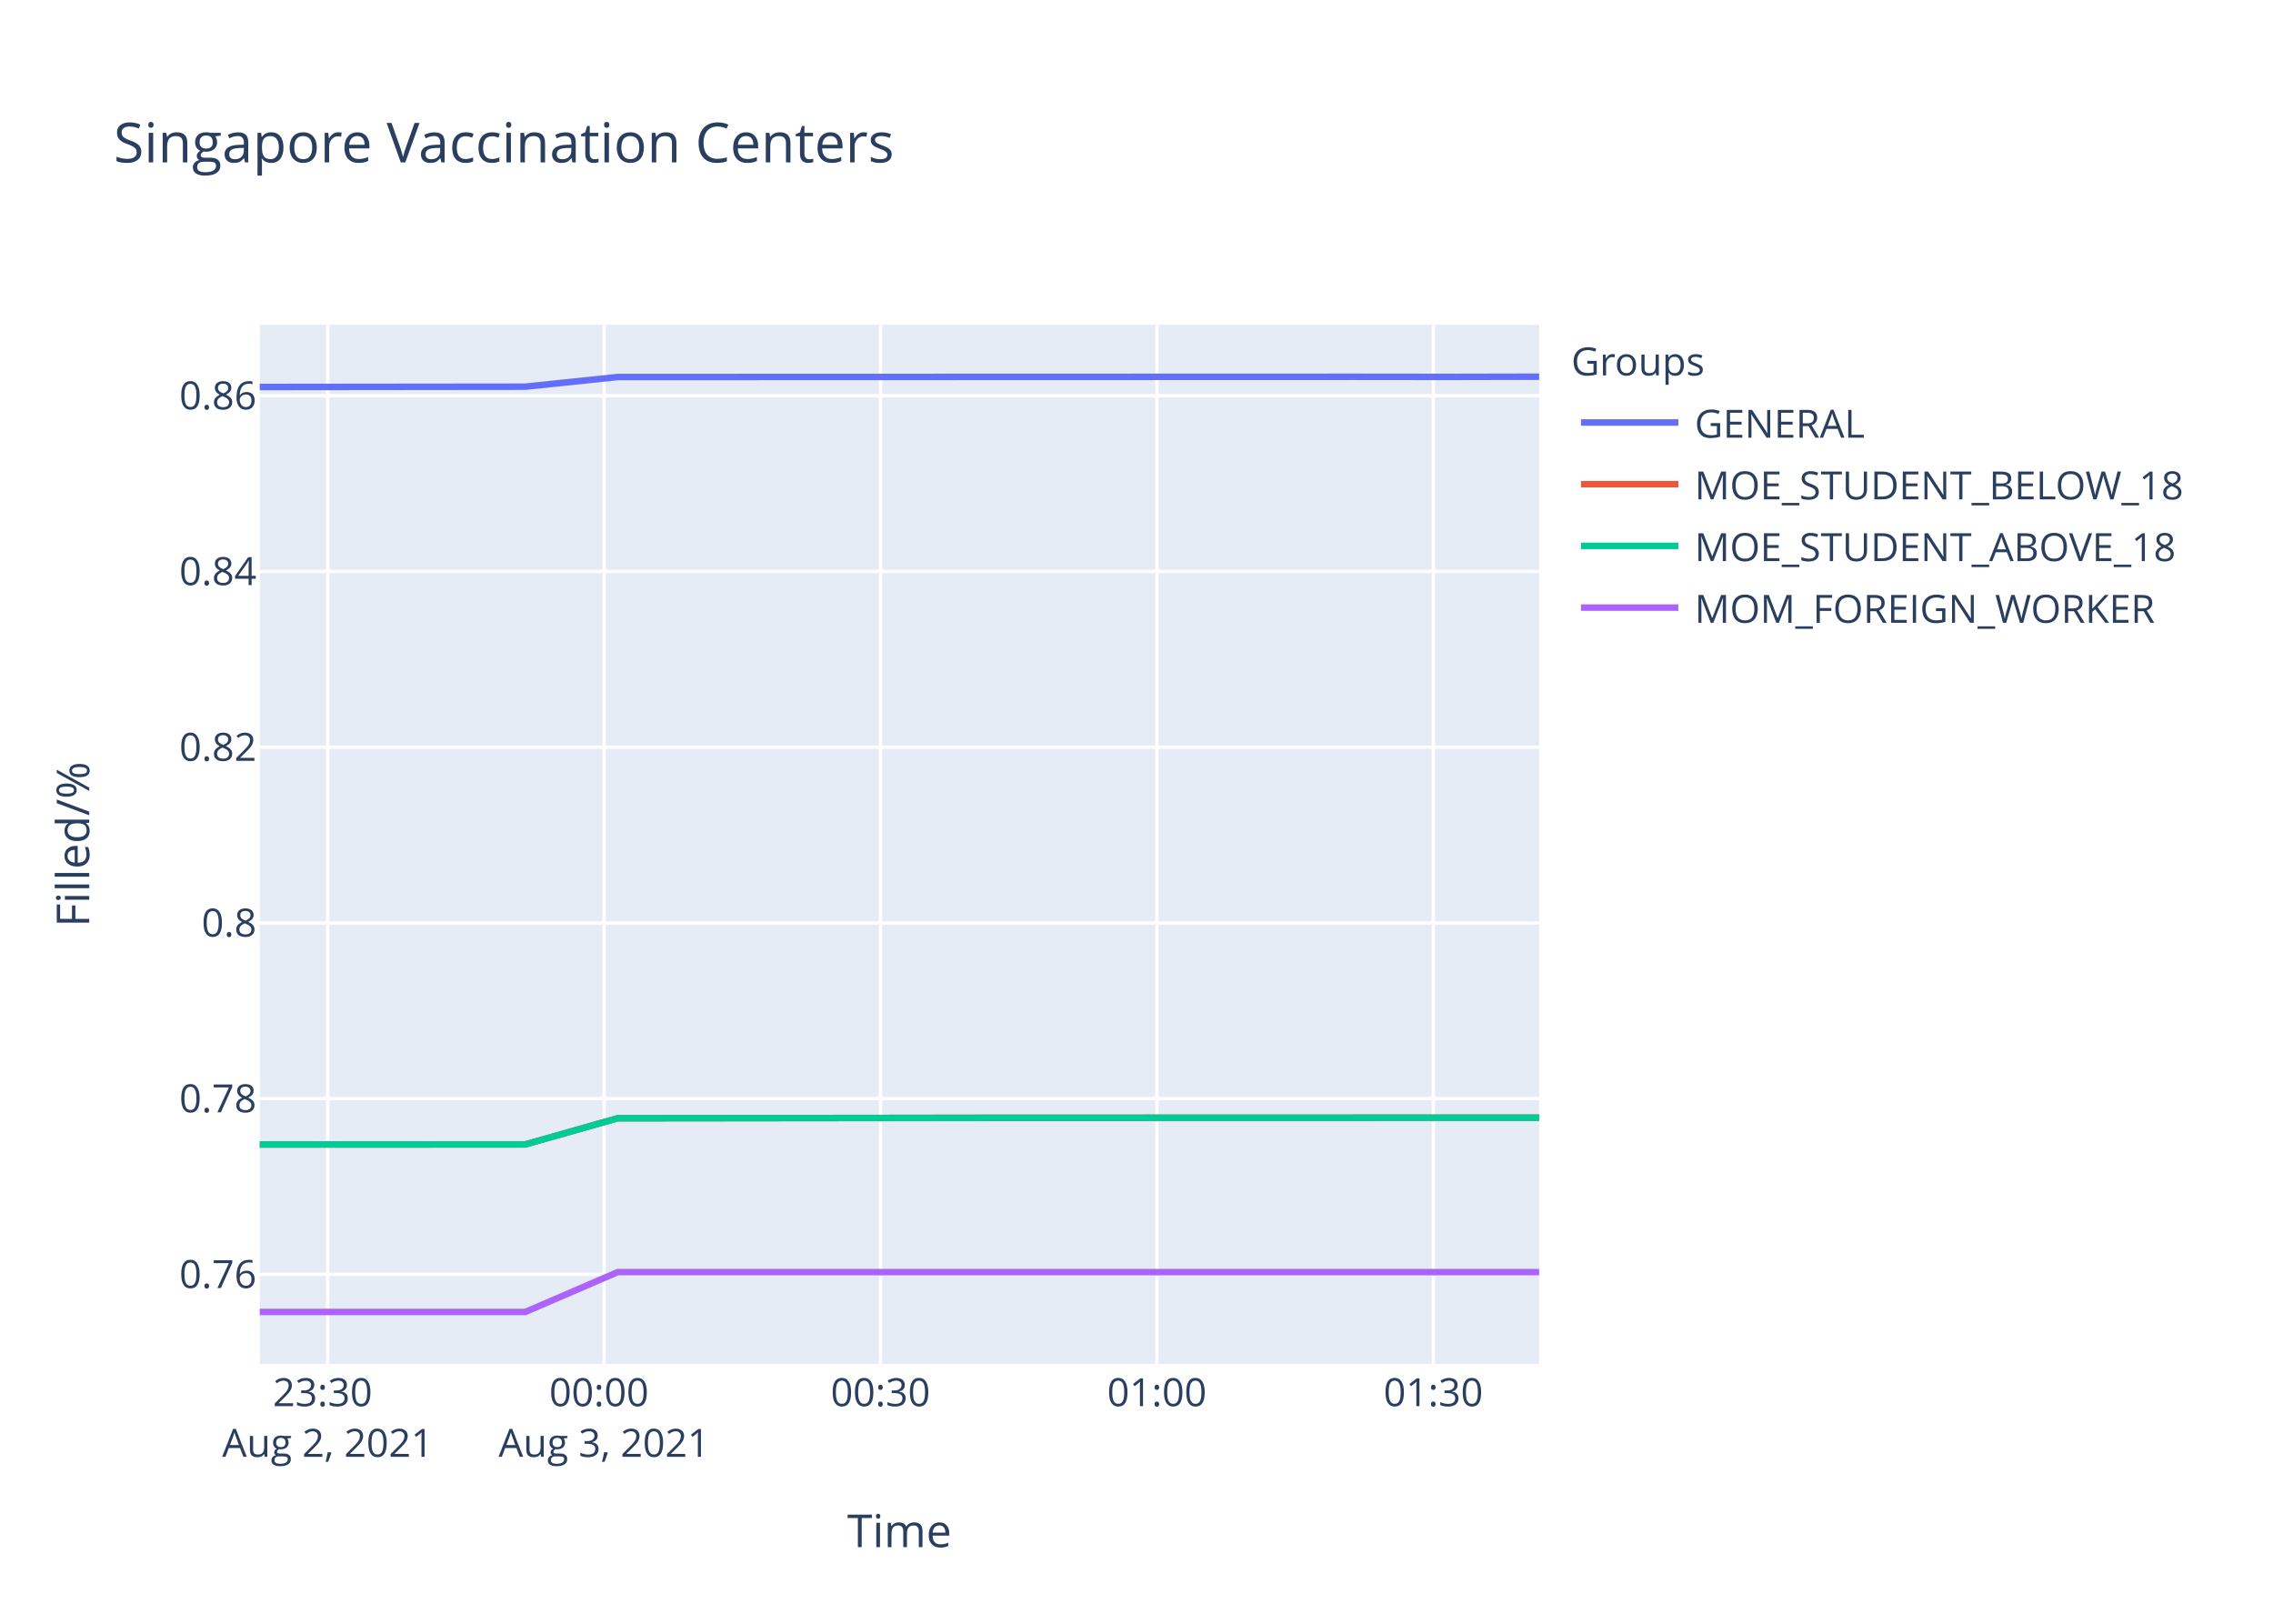
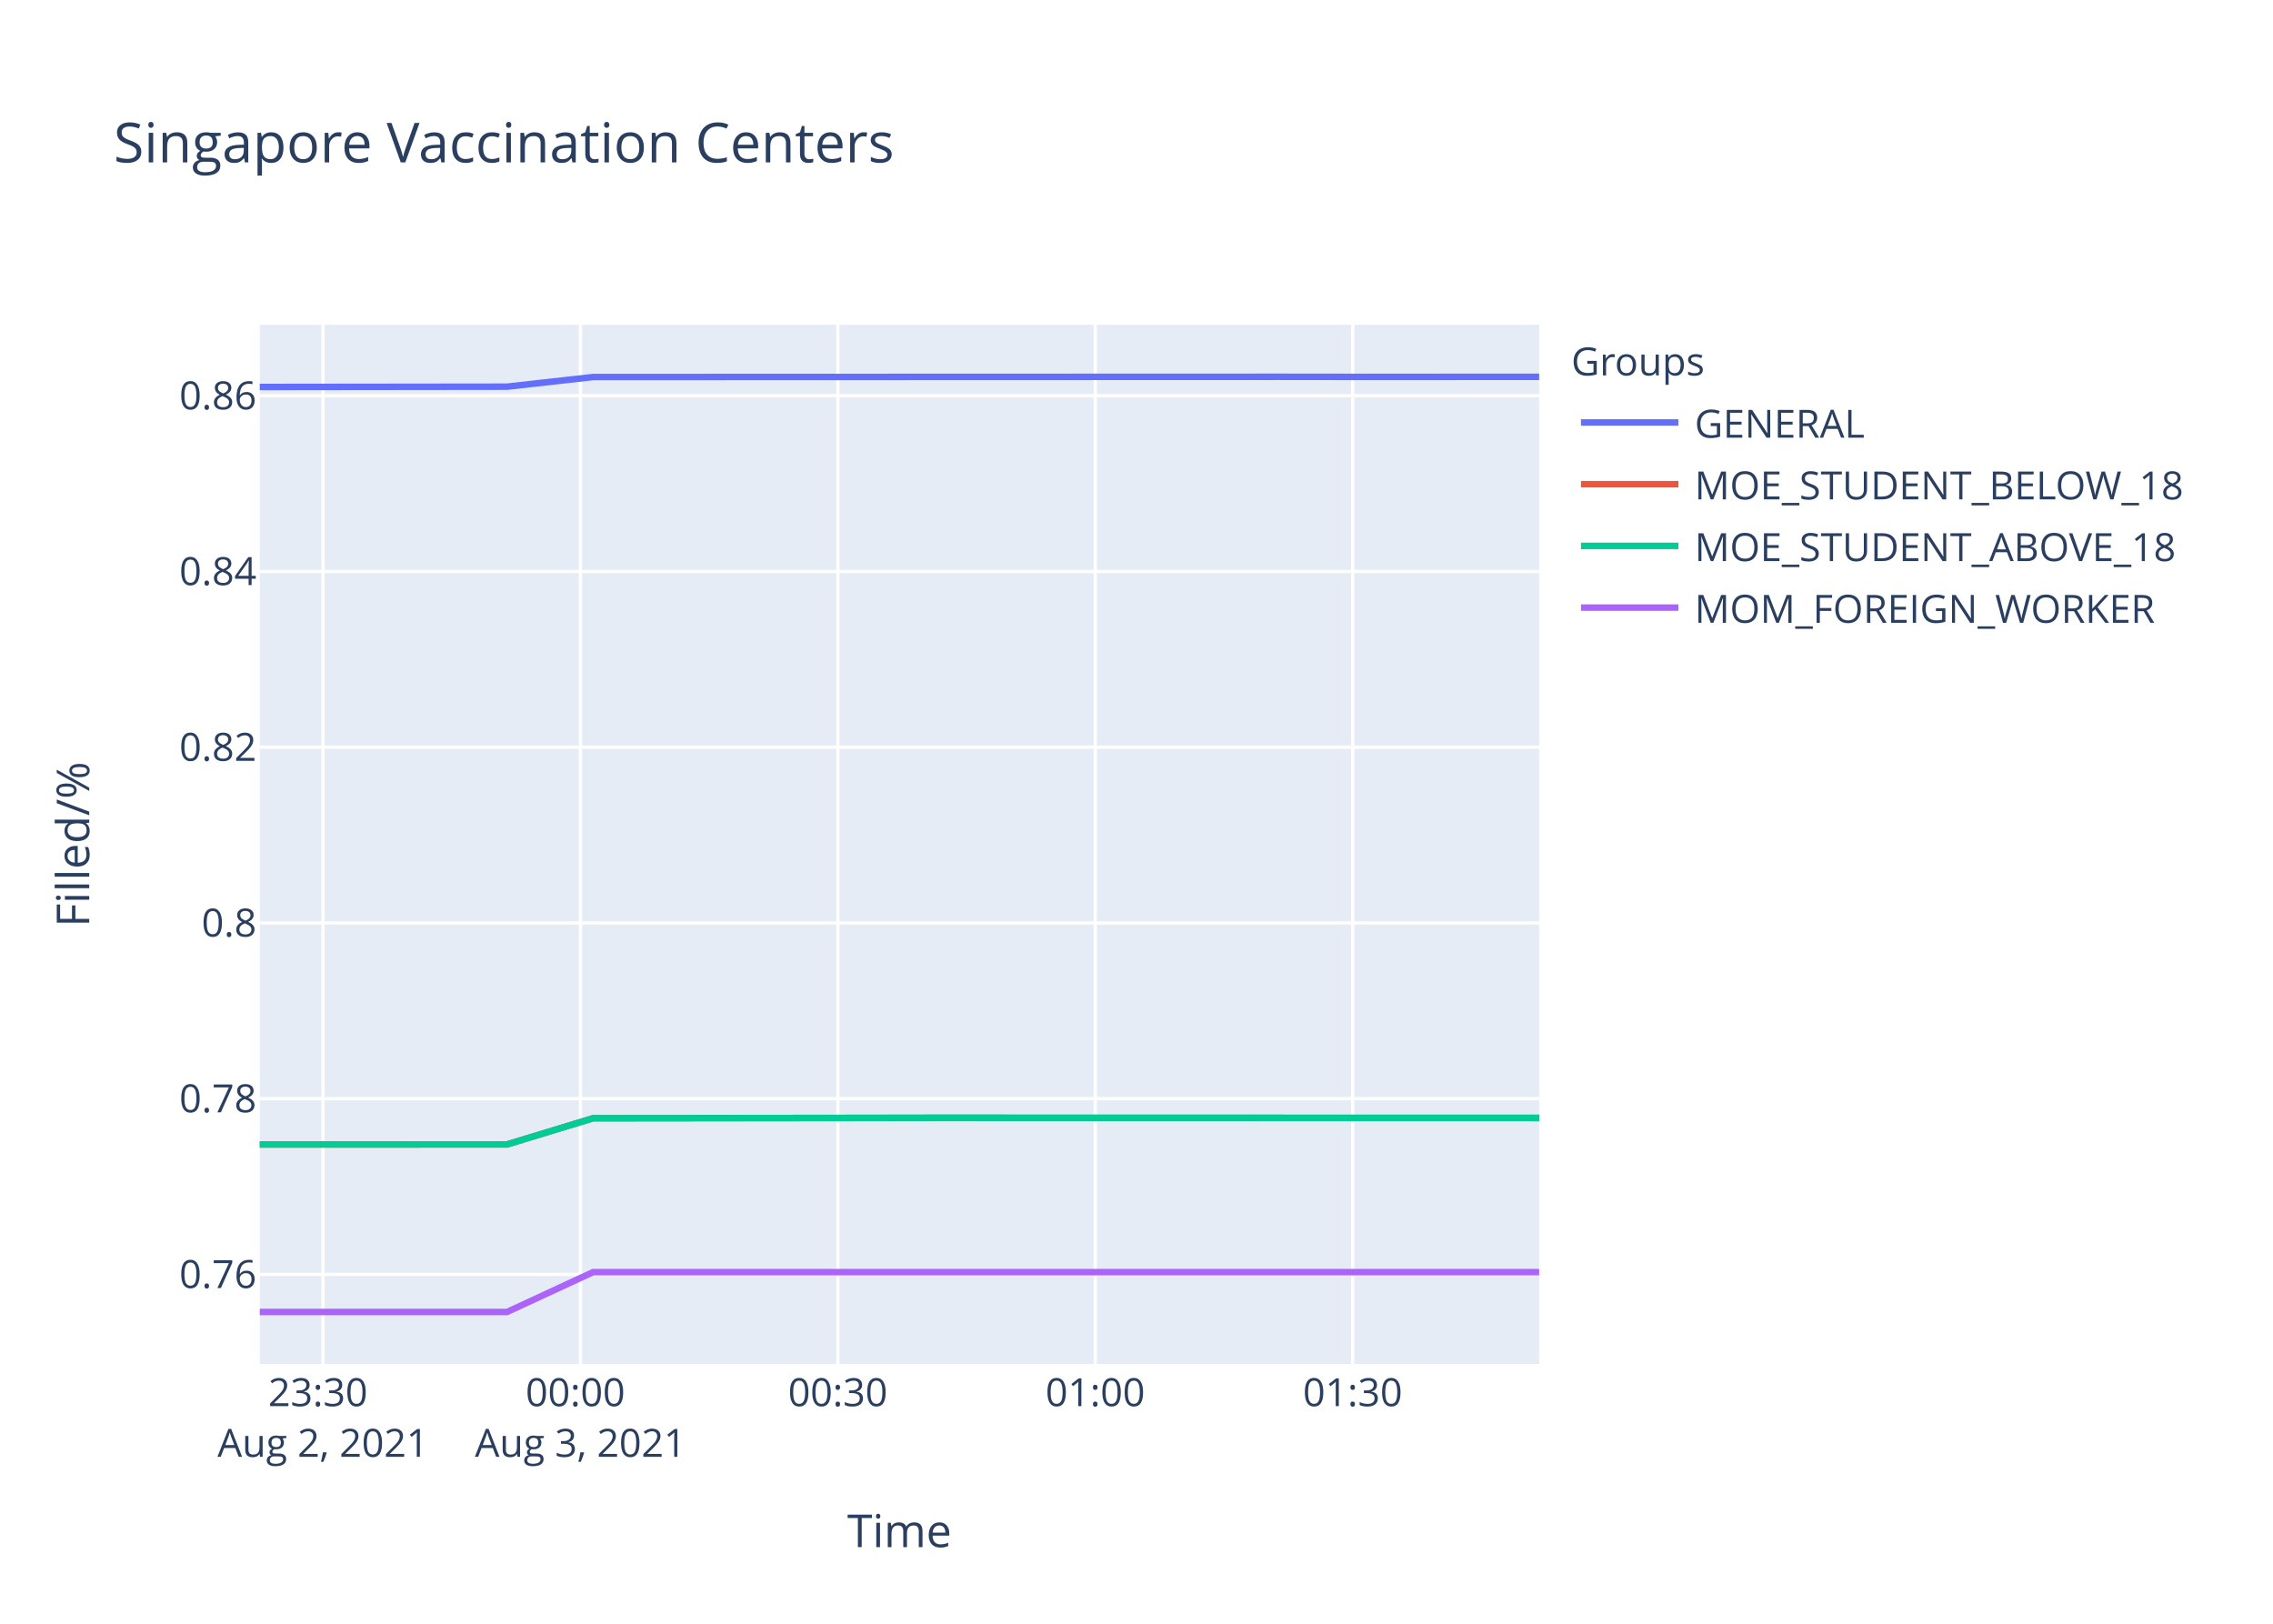
<svg xmlns="http://www.w3.org/2000/svg" class="main-svg" width="700" height="500" style="" viewBox="0 0 700 500">
  <rect x="0" y="0" width="700" height="500" style="fill: rgb(255, 255, 255); fill-opacity: 1;" />
-   <defs id="defs-4ec544">
+   <defs id="defs-9cdd54">
    <g class="clips">
-       <clipPath id="clip4ec544xyplot" class="plotclip">
+       <clipPath id="clip9cdd54xyplot" class="plotclip">
        <rect width="394" height="320" />
      </clipPath>
-       <clipPath class="axesclip" id="clip4ec544x">
+       <clipPath class="axesclip" id="clip9cdd54x">
        <rect x="80" y="0" width="394" height="500" />
      </clipPath>
-       <clipPath class="axesclip" id="clip4ec544y">
+       <clipPath class="axesclip" id="clip9cdd54y">
        <rect x="0" y="100" width="700" height="320" />
      </clipPath>
-       <clipPath class="axesclip" id="clip4ec544xy">
+       <clipPath class="axesclip" id="clip9cdd54xy">
        <rect x="80" y="100" width="394" height="320" />
      </clipPath>
    </g>
    <g class="gradients" />
  </defs>
  <g class="bglayer">
    <rect class="bg" x="80" y="100" width="394" height="320" style="fill: rgb(229, 236, 246); fill-opacity: 1; stroke-width: 0;" />
  </g>
  <g class="layer-below">
    <g class="imagelayer" />
    <g class="shapelayer" />
  </g>
  <g class="cartesianlayer">
    <g class="subplot xy">
      <g class="layer-subplot">
        <g class="shapelayer" />
        <g class="imagelayer" />
      </g>
      <g class="gridlayer">
        <g class="x">
-           <path class="xgrid crisp" transform="translate(100.91,0)" d="M0,100v320" style="stroke: rgb(255, 255, 255); stroke-opacity: 1; stroke-width: 1px;" />
-           <path class="xgrid crisp" transform="translate(186.03,0)" d="M0,100v320" style="stroke: rgb(255, 255, 255); stroke-opacity: 1; stroke-width: 1px;" />
-           <path class="xgrid crisp" transform="translate(271.16,0)" d="M0,100v320" style="stroke: rgb(255, 255, 255); stroke-opacity: 1; stroke-width: 1px;" />
-           <path class="xgrid crisp" transform="translate(356.28,0)" d="M0,100v320" style="stroke: rgb(255, 255, 255); stroke-opacity: 1; stroke-width: 1px;" />
-           <path class="xgrid crisp" transform="translate(441.41,0)" d="M0,100v320" style="stroke: rgb(255, 255, 255); stroke-opacity: 1; stroke-width: 1px;" />
+           <path class="xgrid crisp" transform="translate(99.47,0)" d="M0,100v320" style="stroke: rgb(255, 255, 255); stroke-opacity: 1; stroke-width: 1px;" />
+           <path class="xgrid crisp" transform="translate(178.75,0)" d="M0,100v320" style="stroke: rgb(255, 255, 255); stroke-opacity: 1; stroke-width: 1px;" />
+           <path class="xgrid crisp" transform="translate(258.02,0)" d="M0,100v320" style="stroke: rgb(255, 255, 255); stroke-opacity: 1; stroke-width: 1px;" />
+           <path class="xgrid crisp" transform="translate(337.3,0)" d="M0,100v320" style="stroke: rgb(255, 255, 255); stroke-opacity: 1; stroke-width: 1px;" />
+           <path class="xgrid crisp" transform="translate(416.58,0)" d="M0,100v320" style="stroke: rgb(255, 255, 255); stroke-opacity: 1; stroke-width: 1px;" />
        </g>
        <g class="y">
          <path class="ygrid crisp" transform="translate(0,392.42)" d="M80,0h394" style="stroke: rgb(255, 255, 255); stroke-opacity: 1; stroke-width: 1px;" />
          <path class="ygrid crisp" transform="translate(0,338.31)" d="M80,0h394" style="stroke: rgb(255, 255, 255); stroke-opacity: 1; stroke-width: 1px;" />
          <path class="ygrid crisp" transform="translate(0,284.2)" d="M80,0h394" style="stroke: rgb(255, 255, 255); stroke-opacity: 1; stroke-width: 1px;" />
          <path class="ygrid crisp" transform="translate(0,230.08)" d="M80,0h394" style="stroke: rgb(255, 255, 255); stroke-opacity: 1; stroke-width: 1px;" />
          <path class="ygrid crisp" transform="translate(0,175.97)" d="M80,0h394" style="stroke: rgb(255, 255, 255); stroke-opacity: 1; stroke-width: 1px;" />
          <path class="ygrid crisp" transform="translate(0,121.85)" d="M80,0h394" style="stroke: rgb(255, 255, 255); stroke-opacity: 1; stroke-width: 1px;" />
        </g>
      </g>
      <g class="zerolinelayer" />
      <path class="xlines-below" />
      <path class="ylines-below" />
      <g class="overlines-below" />
      <g class="xaxislayer-below" />
      <g class="yaxislayer-below" />
      <g class="overaxes-below" />
-       <g class="plot" transform="translate(80,100)" clip-path="url('#clip4ec544xyplot')">
+       <g class="plot" transform="translate(80,100)" clip-path="url('#clip9cdd54xyplot')">
        <g class="scatterlayer mlayer">
-           <g class="trace scatter trace03189a" style="stroke-miterlimit: 2; opacity: 1;">
-             <g class="fills" />
-             <g class="errorbars" />
-             <g class="lines">
-               <path class="js-line" d="M0,19.16L81.77,19.07L110.21,16.1L337.12,16.03L365.59,16.06L394,16" style="vector-effect: non-scaling-stroke; fill: none; stroke: rgb(99, 110, 250); stroke-opacity: 1; stroke-width: 2px; opacity: 1;" />
-             </g>
-             <g class="points" />
-             <g class="text" />
-           </g>
-           <g class="trace scatter trace824abb" style="stroke-miterlimit: 2; opacity: 1;">
-             <g class="fills" />
-             <g class="errorbars" />
-             <g class="lines">
-               <path class="js-line" d="M0,252.42L81.77,252.4L110.21,244.34L195.37,244.25L223.67,244.21L394,244.16" style="vector-effect: non-scaling-stroke; fill: none; stroke: rgb(239, 85, 59); stroke-opacity: 1; stroke-width: 2px; opacity: 1;" />
-             </g>
-             <g class="points" />
-             <g class="text" />
-           </g>
-           <g class="trace scatter traced5b814" style="stroke-miterlimit: 2; opacity: 1;">
-             <g class="fills" />
-             <g class="errorbars" />
-             <g class="lines">
-               <path class="js-line" d="M0,252.42L81.77,252.4L110.21,244.34L195.37,244.25L223.67,244.21L394,244.16" style="vector-effect: non-scaling-stroke; fill: none; stroke: rgb(0, 204, 150); stroke-opacity: 1; stroke-width: 2px; opacity: 1;" />
-             </g>
-             <g class="points" />
-             <g class="text" />
-           </g>
-           <g class="trace scatter trace08805c" style="stroke-miterlimit: 2; opacity: 1;">
-             <g class="fills" />
-             <g class="errorbars" />
-             <g class="lines">
-               <path class="js-line" d="M0,304L81.77,304L110.21,291.73L394,291.73" style="vector-effect: non-scaling-stroke; fill: none; stroke: rgb(171, 99, 250); stroke-opacity: 1; stroke-width: 2px; opacity: 1;" />
+           <g class="trace scatter tracee8e568" style="stroke-miterlimit: 2; opacity: 1;">
+             <g class="fills" />
+             <g class="errorbars" />
+             <g class="lines">
+               <path class="js-line" d="M0,19.16L76.15,19.07L102.64,16.1L313.96,16.03L340.47,16.06L394,16.04" style="vector-effect: non-scaling-stroke; fill: none; stroke: rgb(99, 110, 250); stroke-opacity: 1; stroke-width: 2px; opacity: 1;" />
+             </g>
+             <g class="points" />
+             <g class="text" />
+           </g>
+           <g class="trace scatter trace898cc3" style="stroke-miterlimit: 2; opacity: 1;">
+             <g class="fills" />
+             <g class="errorbars" />
+             <g class="lines">
+               <path class="js-line" d="M0,252.42L76.15,252.4L102.64,244.34L181.95,244.25L208.3,244.21L394,244.25" style="vector-effect: non-scaling-stroke; fill: none; stroke: rgb(239, 85, 59); stroke-opacity: 1; stroke-width: 2px; opacity: 1;" />
+             </g>
+             <g class="points" />
+             <g class="text" />
+           </g>
+           <g class="trace scatter trace4061fd" style="stroke-miterlimit: 2; opacity: 1;">
+             <g class="fills" />
+             <g class="errorbars" />
+             <g class="lines">
+               <path class="js-line" d="M0,252.42L76.15,252.4L102.64,244.34L181.95,244.25L208.3,244.21L394,244.25" style="vector-effect: non-scaling-stroke; fill: none; stroke: rgb(0, 204, 150); stroke-opacity: 1; stroke-width: 2px; opacity: 1;" />
+             </g>
+             <g class="points" />
+             <g class="text" />
+           </g>
+           <g class="trace scatter tracee19d60" style="stroke-miterlimit: 2; opacity: 1;">
+             <g class="fills" />
+             <g class="errorbars" />
+             <g class="lines">
+               <path class="js-line" d="M0,304L76.15,304L102.64,291.73L394,291.73" style="vector-effect: non-scaling-stroke; fill: none; stroke: rgb(171, 99, 250); stroke-opacity: 1; stroke-width: 2px; opacity: 1;" />
            </g>
            <g class="points" />
            <g class="text" />
          </g>
        </g>
      </g>
      <g class="overplot" />
      <path class="xlines-above crisp" d="M0,0" style="fill: none;" />
      <path class="ylines-above crisp" d="M0,0" style="fill: none;" />
      <g class="overlines-above" />
      <g class="xaxislayer-above">
        <g class="xtick">
-           <text text-anchor="middle" x="0" y="433" transform="translate(100.91,0)" style="font-family: 'Open Sans', verdana, arial, sans-serif; font-size: 12px; fill: rgb(42, 63, 95); fill-opacity: 1; white-space: pre;">
+           <text text-anchor="middle" x="0" y="433" transform="translate(99.47,0)" style="font-family: 'Open Sans', verdana, arial, sans-serif; font-size: 12px; fill: rgb(42, 63, 95); fill-opacity: 1; white-space: pre;">
            <tspan class="line" dy="0em" x="0" y="433">23:30</tspan>
            <tspan class="line" dy="1.3em" x="0" y="433">Aug 2, 2021</tspan>
          </text>
        </g>
        <g class="xtick">
-           <text text-anchor="middle" x="0" y="433" transform="translate(186.03,0)" style="font-family: 'Open Sans', verdana, arial, sans-serif; font-size: 12px; fill: rgb(42, 63, 95); fill-opacity: 1; white-space: pre;">
+           <text text-anchor="middle" x="0" y="433" transform="translate(178.75,0)" style="font-family: 'Open Sans', verdana, arial, sans-serif; font-size: 12px; fill: rgb(42, 63, 95); fill-opacity: 1; white-space: pre;">
            <tspan class="line" dy="0em" x="0" y="433">00:00</tspan>
            <tspan class="line" dy="1.3em" x="0" y="433">Aug 3, 2021</tspan>
          </text>
        </g>
        <g class="xtick">
-           <text text-anchor="middle" x="0" y="433" transform="translate(271.16,0)" style="font-family: 'Open Sans', verdana, arial, sans-serif; font-size: 12px; fill: rgb(42, 63, 95); fill-opacity: 1; white-space: pre;">00:30</text>
-         </g>
-         <g class="xtick">
-           <text text-anchor="middle" x="0" y="433" transform="translate(356.28,0)" style="font-family: 'Open Sans', verdana, arial, sans-serif; font-size: 12px; fill: rgb(42, 63, 95); fill-opacity: 1; white-space: pre;">01:00</text>
-         </g>
-         <g class="xtick">
-           <text text-anchor="middle" x="0" y="433" transform="translate(441.41,0)" style="font-family: 'Open Sans', verdana, arial, sans-serif; font-size: 12px; fill: rgb(42, 63, 95); fill-opacity: 1; white-space: pre;">01:30</text>
+           <text text-anchor="middle" x="0" y="433" transform="translate(258.02,0)" style="font-family: 'Open Sans', verdana, arial, sans-serif; font-size: 12px; fill: rgb(42, 63, 95); fill-opacity: 1; white-space: pre;">00:30</text>
+         </g>
+         <g class="xtick">
+           <text text-anchor="middle" x="0" y="433" transform="translate(337.3,0)" style="font-family: 'Open Sans', verdana, arial, sans-serif; font-size: 12px; fill: rgb(42, 63, 95); fill-opacity: 1; white-space: pre;">01:00</text>
+         </g>
+         <g class="xtick">
+           <text text-anchor="middle" x="0" y="433" transform="translate(416.58,0)" style="font-family: 'Open Sans', verdana, arial, sans-serif; font-size: 12px; fill: rgb(42, 63, 95); fill-opacity: 1; white-space: pre;">01:30</text>
        </g>
      </g>
      <g class="yaxislayer-above">
        <g class="ytick">
          <text text-anchor="end" x="79" y="4.2" transform="translate(0,392.42)" style="font-family: 'Open Sans', verdana, arial, sans-serif; font-size: 12px; fill: rgb(42, 63, 95); fill-opacity: 1; white-space: pre;">0.76</text>
        </g>
        <g class="ytick">
          <text text-anchor="end" x="79" y="4.2" transform="translate(0,338.31)" style="font-family: 'Open Sans', verdana, arial, sans-serif; font-size: 12px; fill: rgb(42, 63, 95); fill-opacity: 1; white-space: pre;">0.78</text>
        </g>
        <g class="ytick">
          <text text-anchor="end" x="79" y="4.2" transform="translate(0,284.2)" style="font-family: 'Open Sans', verdana, arial, sans-serif; font-size: 12px; fill: rgb(42, 63, 95); fill-opacity: 1; white-space: pre;">0.8</text>
        </g>
        <g class="ytick">
          <text text-anchor="end" x="79" y="4.2" transform="translate(0,230.08)" style="font-family: 'Open Sans', verdana, arial, sans-serif; font-size: 12px; fill: rgb(42, 63, 95); fill-opacity: 1; white-space: pre;">0.82</text>
        </g>
        <g class="ytick">
          <text text-anchor="end" x="79" y="4.2" transform="translate(0,175.97)" style="font-family: 'Open Sans', verdana, arial, sans-serif; font-size: 12px; fill: rgb(42, 63, 95); fill-opacity: 1; white-space: pre;">0.84</text>
        </g>
        <g class="ytick">
          <text text-anchor="end" x="79" y="4.2" transform="translate(0,121.85)" style="font-family: 'Open Sans', verdana, arial, sans-serif; font-size: 12px; fill: rgb(42, 63, 95); fill-opacity: 1; white-space: pre;">0.86</text>
        </g>
      </g>
      <g class="overaxes-above" />
    </g>
  </g>
  <g class="polarlayer" />
  <g class="ternarylayer" />
  <g class="geolayer" />
  <g class="funnelarealayer" />
  <g class="pielayer" />
  <g class="treemaplayer" />
  <g class="sunburstlayer" />
  <g class="glimages" />
-   <defs id="topdefs-4ec544">
+   <defs id="topdefs-9cdd54">
    <g class="clips" />
-     <clipPath id="legend4ec544">
+     <clipPath id="legend9cdd54">
      <rect width="206" height="102" x="0" y="0" />
    </clipPath>
  </defs>
  <g class="layer-above">
    <g class="imagelayer" />
    <g class="shapelayer" />
  </g>
  <g class="infolayer">
    <g class="legend" pointer-events="all" transform="translate(481.88,100)">
      <rect class="bg" shape-rendering="crispEdges" width="206" height="102" x="0" y="0" style="stroke: rgb(68, 68, 68); stroke-opacity: 1; fill: rgb(255, 255, 255); fill-opacity: 1; stroke-width: 0px;" />
-       <g class="scrollbox" transform="" clip-path="url('#legend4ec544')">
+       <g class="scrollbox" transform="" clip-path="url('#legend9cdd54')">
        <text class="legendtitletext" text-anchor="start" x="2" y="15.6" style="font-family: 'Open Sans', verdana, arial, sans-serif; font-size: 12px; fill: rgb(42, 63, 95); fill-opacity: 1; white-space: pre;">Groups</text>
        <g class="groups" transform="">
          <g class="traces" transform="translate(0,30.1)" style="opacity: 1;">
            <text class="legendtext" text-anchor="start" x="40" y="4.68" style="font-family: 'Open Sans', verdana, arial, sans-serif; font-size: 12px; fill: rgb(42, 63, 95); fill-opacity: 1; white-space: pre;">GENERAL</text>
            <g class="layers" style="opacity: 1;">
              <g class="legendfill" />
              <g class="legendlines">
                <path class="js-line" d="M5,0h30" style="fill: none; stroke: rgb(99, 110, 250); stroke-opacity: 1; stroke-width: 2px;" />
              </g>
              <g class="legendsymbols">
                <g class="legendpoints" />
              </g>
            </g>
            <rect class="legendtoggle" x="0" y="-9.5" width="200.906" height="19" style="fill: rgb(0, 0, 0); fill-opacity: 0;" />
          </g>
        </g>
        <g class="groups" transform="">
          <g class="traces" transform="translate(0,49.1)" style="opacity: 1;">
            <text class="legendtext" text-anchor="start" x="40" y="4.68" style="font-family: 'Open Sans', verdana, arial, sans-serif; font-size: 12px; fill: rgb(42, 63, 95); fill-opacity: 1; white-space: pre;">MOE_STUDENT_BELOW_18</text>
            <g class="layers" style="opacity: 1;">
              <g class="legendfill" />
              <g class="legendlines">
                <path class="js-line" d="M5,0h30" style="fill: none; stroke: rgb(239, 85, 59); stroke-opacity: 1; stroke-width: 2px;" />
              </g>
              <g class="legendsymbols">
                <g class="legendpoints" />
              </g>
            </g>
            <rect class="legendtoggle" x="0" y="-9.5" width="200.906" height="19" style="fill: rgb(0, 0, 0); fill-opacity: 0;" />
          </g>
        </g>
        <g class="groups" transform="">
          <g class="traces" transform="translate(0,68.1)" style="opacity: 1;">
            <text class="legendtext" text-anchor="start" x="40" y="4.68" style="font-family: 'Open Sans', verdana, arial, sans-serif; font-size: 12px; fill: rgb(42, 63, 95); fill-opacity: 1; white-space: pre;">MOE_STUDENT_ABOVE_18</text>
            <g class="layers" style="opacity: 1;">
              <g class="legendfill" />
              <g class="legendlines">
                <path class="js-line" d="M5,0h30" style="fill: none; stroke: rgb(0, 204, 150); stroke-opacity: 1; stroke-width: 2px;" />
              </g>
              <g class="legendsymbols">
                <g class="legendpoints" />
              </g>
            </g>
            <rect class="legendtoggle" x="0" y="-9.5" width="200.906" height="19" style="fill: rgb(0, 0, 0); fill-opacity: 0;" />
          </g>
        </g>
        <g class="groups" transform="">
          <g class="traces" transform="translate(0,87.1)" style="opacity: 1;">
            <text class="legendtext" text-anchor="start" x="40" y="4.68" style="font-family: 'Open Sans', verdana, arial, sans-serif; font-size: 12px; fill: rgb(42, 63, 95); fill-opacity: 1; white-space: pre;">MOM_FOREIGN_WORKER</text>
            <g class="layers" style="opacity: 1;">
              <g class="legendfill" />
              <g class="legendlines">
                <path class="js-line" d="M5,0h30" style="fill: none; stroke: rgb(171, 99, 250); stroke-opacity: 1; stroke-width: 2px;" />
              </g>
              <g class="legendsymbols">
                <g class="legendpoints" />
              </g>
            </g>
            <rect class="legendtoggle" x="0" y="-9.5" width="200.906" height="19" style="fill: rgb(0, 0, 0); fill-opacity: 0;" />
          </g>
        </g>
      </g>
      <rect class="scrollbar" rx="20" ry="3" width="0" height="0" x="0" y="0" style="fill: rgb(128, 139, 164); fill-opacity: 1;" />
    </g>
    <g class="g-gtitle">
      <text class="gtitle" x="35" y="50" text-anchor="start" dy="0em" style="font-family: 'Open Sans', verdana, arial, sans-serif; font-size: 17px; fill: rgb(42, 63, 95); opacity: 1; font-weight: normal; white-space: pre;">Singapore Vaccination Centers</text>
    </g>
    <g class="g-xtitle">
      <text class="xtitle" x="277" y="476.409" text-anchor="middle" style="font-family: 'Open Sans', verdana, arial, sans-serif; font-size: 14px; fill: rgb(42, 63, 95); opacity: 1; font-weight: normal; white-space: pre;">Time</text>
    </g>
    <g class="g-ytitle">
      <text class="ytitle" transform="rotate(-90,27.48125,260)" x="27.481" y="260" text-anchor="middle" style="font-family: 'Open Sans', verdana, arial, sans-serif; font-size: 14px; fill: rgb(42, 63, 95); opacity: 1; font-weight: normal; white-space: pre;">Filled/%</text>
    </g>
  </g>
</svg>
